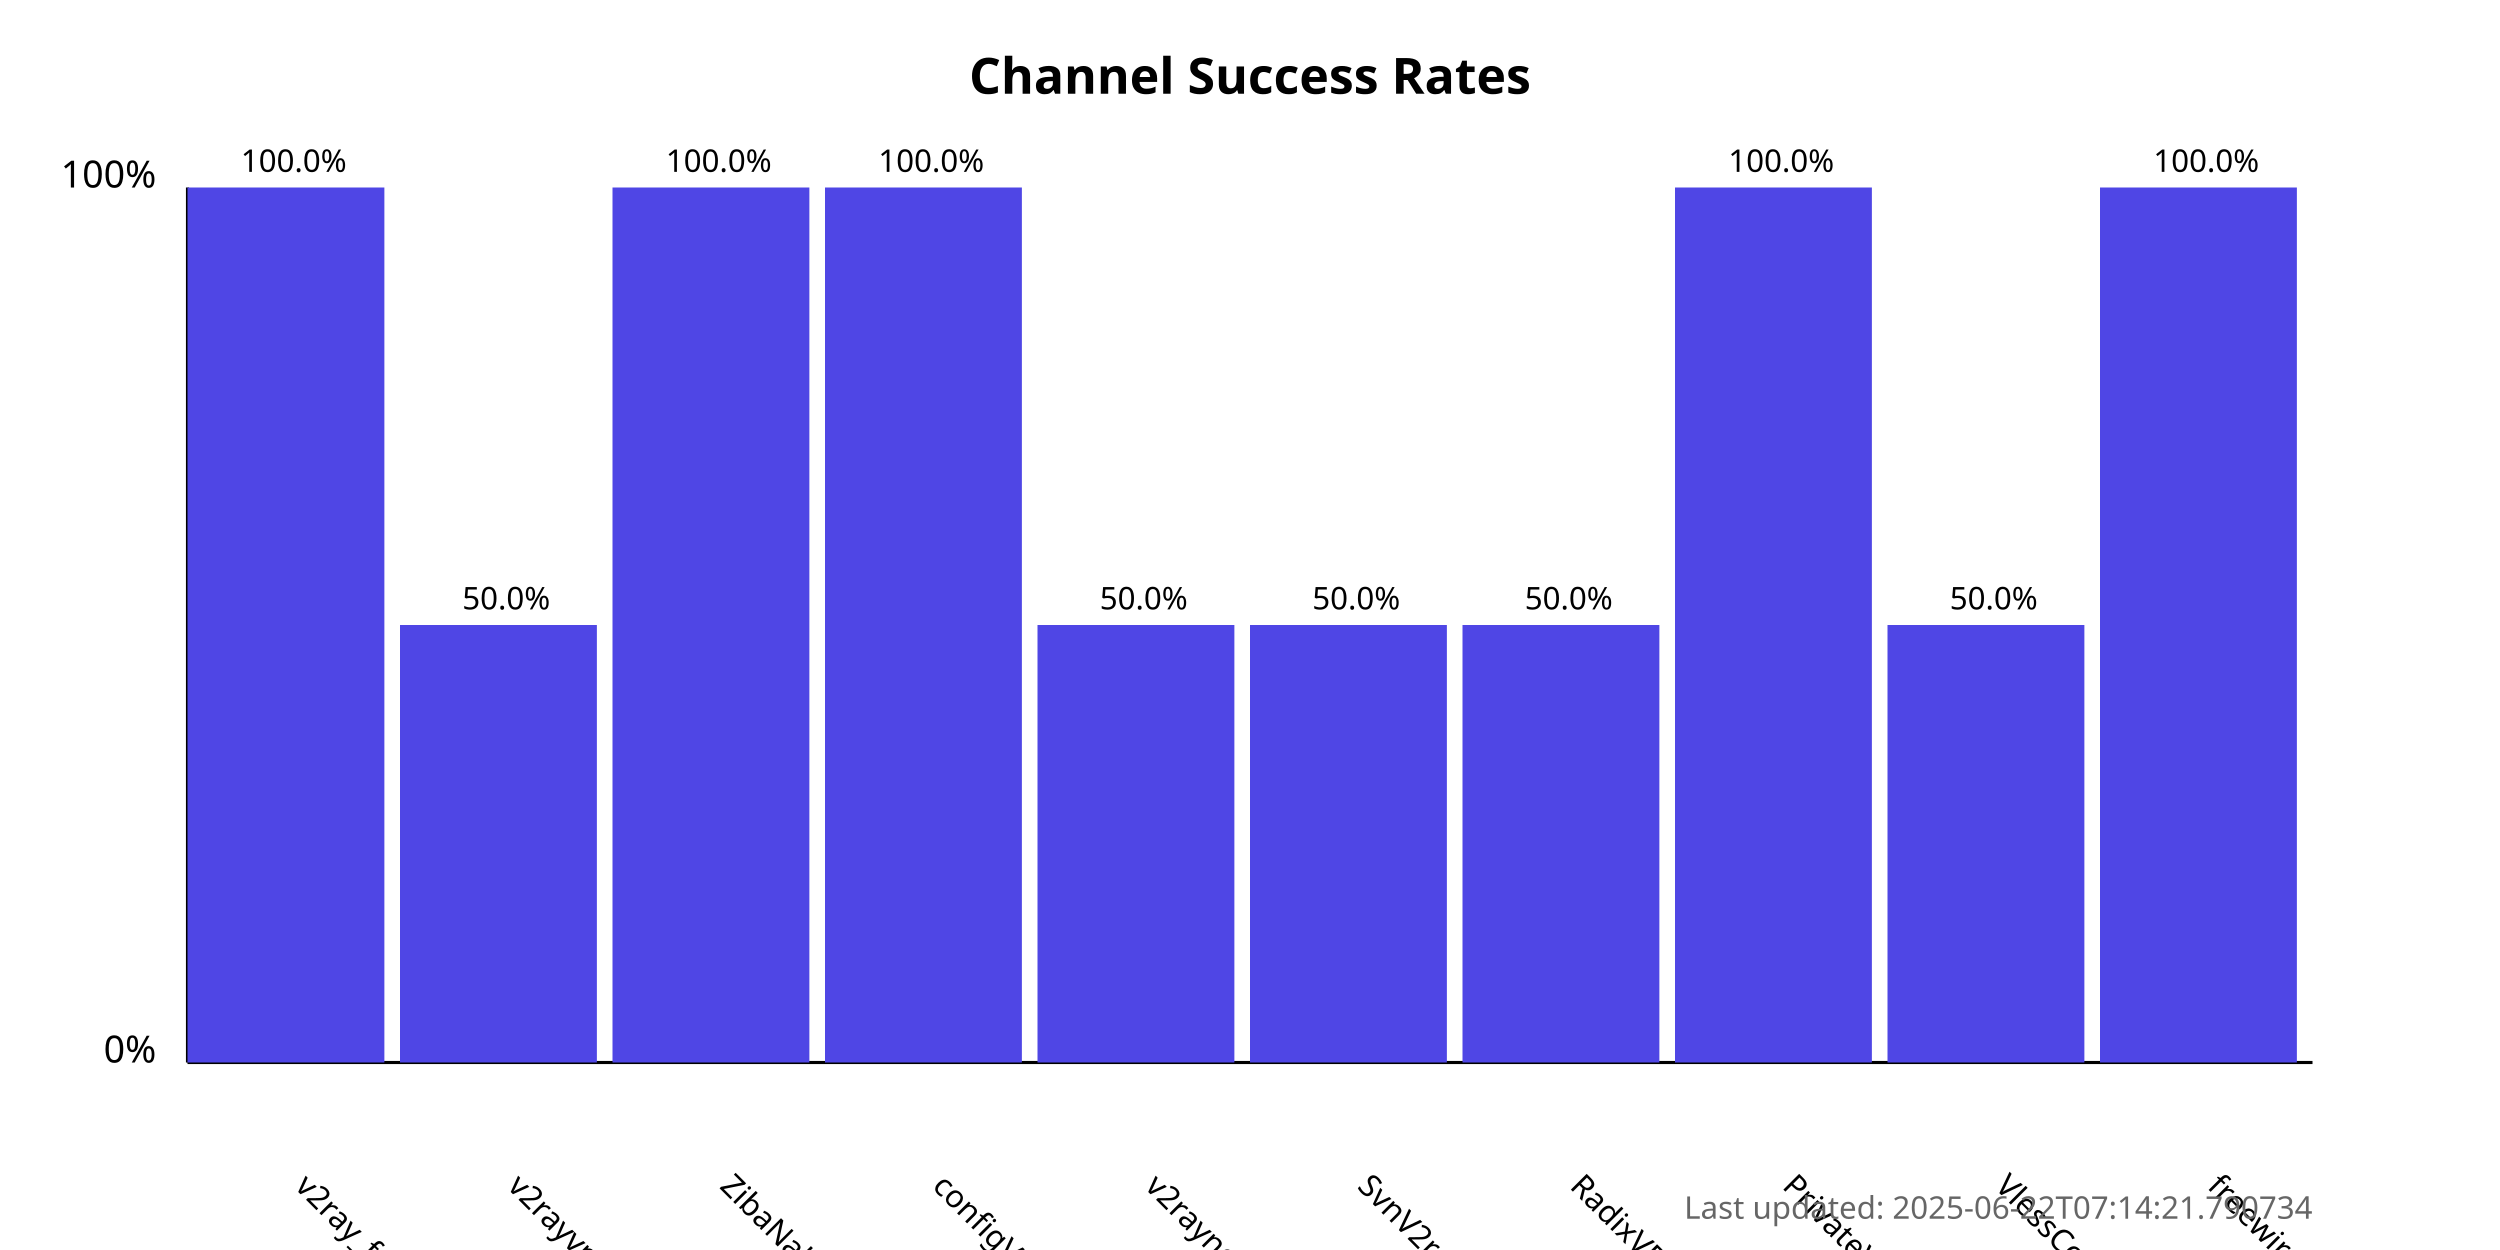
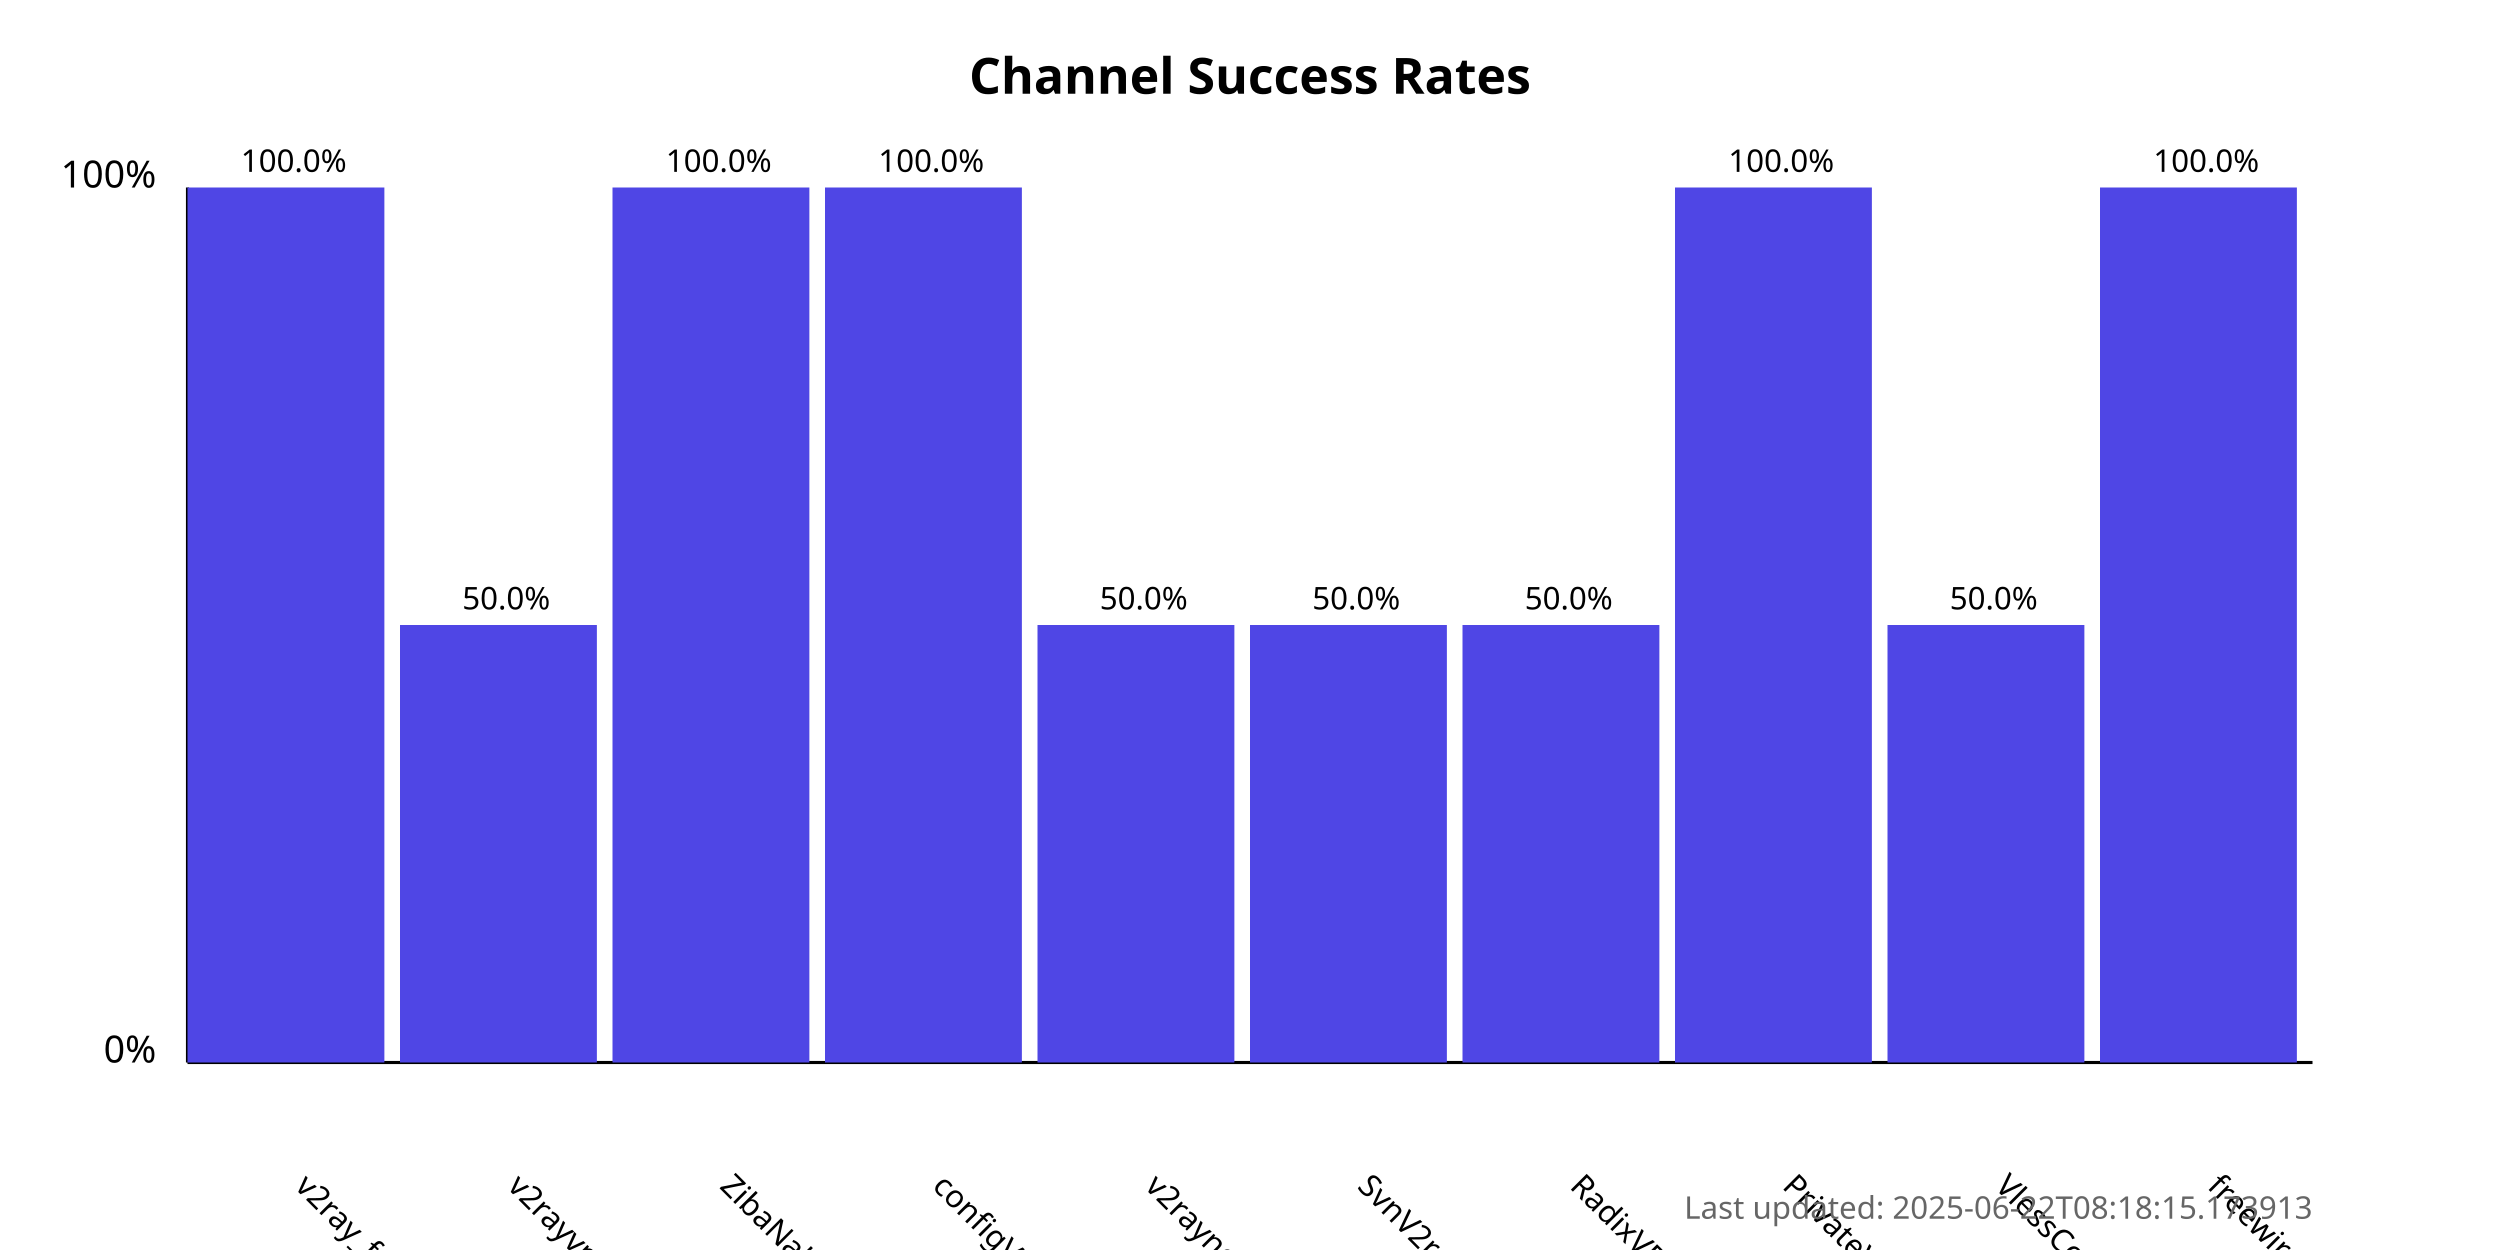
<svg xmlns="http://www.w3.org/2000/svg" width="800" height="400">
  <style>
            .chart-title { font: bold 16px sans-serif; }
            .axis-label { font: 12px sans-serif; }
            .tick-label { font: 10px sans-serif; }
            .bar { fill: #4f46e5; }
            .bar:hover { fill: #6366f1; }
            .timestamp { font: 10px sans-serif; fill: #666; }
        </style>
  <text x="400.0" y="30" text-anchor="middle" class="chart-title">
            Channel Success Rates
        </text>
  <line x1="60" y1="340" x2="60" y2="60" stroke="black" stroke-width="1" />
  <line x1="60" y1="340" x2="740" y2="340" stroke="black" stroke-width="1" />
  <text x="50" y="340" text-anchor="end" class="axis-label">0%</text>
  <text x="50" y="60" text-anchor="end" class="axis-label">100%</text>
  <g>
    <rect x="60" y="60.0" width="63.0" height="280.0" class="bar" />
    <text x="94.0" y="380" transform="rotate(45, 94.0, 380)" text-anchor="start" class="tick-label">
                v2ray_free_conf
            </text>
    <text x="94.0" y="55.0" text-anchor="middle" class="tick-label">
                100.0%
            </text>
  </g>
  <g>
    <rect x="128.0" y="200.0" width="63.0" height="140.0" class="bar" />
    <text x="162.0" y="380" transform="rotate(45, 162.0, 380)" text-anchor="start" class="tick-label">
                v2rayvpno
            </text>
    <text x="162.0" y="195.0" text-anchor="middle" class="tick-label">
                50.0%
            </text>
  </g>
  <g>
    <rect x="196.0" y="60.0" width="63.0" height="280.0" class="bar" />
    <text x="230.0" y="380" transform="rotate(45, 230.0, 380)" text-anchor="start" class="tick-label">
                ZibaNabz
            </text>
    <text x="230.0" y="55.0" text-anchor="middle" class="tick-label">
                100.0%
            </text>
  </g>
  <g>
    <rect x="264.0" y="60.0" width="63.0" height="280.0" class="bar" />
    <text x="298.0" y="380" transform="rotate(45, 298.0, 380)" text-anchor="start" class="tick-label">
                configV2rayForFree
            </text>
    <text x="298.0" y="55.0" text-anchor="middle" class="tick-label">
                100.0%
            </text>
  </g>
  <g>
    <rect x="332.0" y="200.0" width="63.0" height="140.0" class="bar" />
    <text x="366.0" y="380" transform="rotate(45, 366.0, 380)" text-anchor="start" class="tick-label">
                v2rayngvpn
            </text>
    <text x="366.0" y="195.0" text-anchor="middle" class="tick-label">
                50.0%
            </text>
  </g>
  <g>
    <rect x="400.0" y="200.0" width="63.0" height="140.0" class="bar" />
    <text x="434.0" y="380" transform="rotate(45, 434.0, 380)" text-anchor="start" class="tick-label">
                SvnV2ray
            </text>
    <text x="434.0" y="195.0" text-anchor="middle" class="tick-label">
                50.0%
            </text>
  </g>
  <g>
    <rect x="468.0" y="200.0" width="63.0" height="140.0" class="bar" />
    <text x="502.0" y="380" transform="rotate(45, 502.0, 380)" text-anchor="start" class="tick-label">
                RadixVPN
            </text>
    <text x="502.0" y="195.0" text-anchor="middle" class="tick-label">
                50.0%
            </text>
  </g>
  <g>
    <rect x="536.0" y="60.0" width="63.0" height="280.0" class="bar" />
    <text x="570.0" y="380" transform="rotate(45, 570.0, 380)" text-anchor="start" class="tick-label">
                PrivateVPNs
            </text>
    <text x="570.0" y="55.0" text-anchor="middle" class="tick-label">
                100.0%
            </text>
  </g>
  <g>
    <rect x="604.0" y="200.0" width="63.0" height="140.0" class="bar" />
    <text x="638.0" y="380" transform="rotate(45, 638.0, 380)" text-anchor="start" class="tick-label">
                VlessConfig
            </text>
    <text x="638.0" y="195.0" text-anchor="middle" class="tick-label">
                50.0%
            </text>
  </g>
  <g>
    <rect x="672.0" y="60.0" width="63.0" height="280.0" class="bar" />
    <text x="706.0" y="380" transform="rotate(45, 706.0, 380)" text-anchor="start" class="tick-label">
                freewireguard
            </text>
    <text x="706.0" y="55.0" text-anchor="middle" class="tick-label">
                100.0%
            </text>
  </g>
  <text x="740" y="390" text-anchor="end" class="timestamp">
-             Last updated: 2025-06-22T07:14:21.790734
+             Last updated: 2025-06-22T08:18:15.173913
        </text>
</svg>
